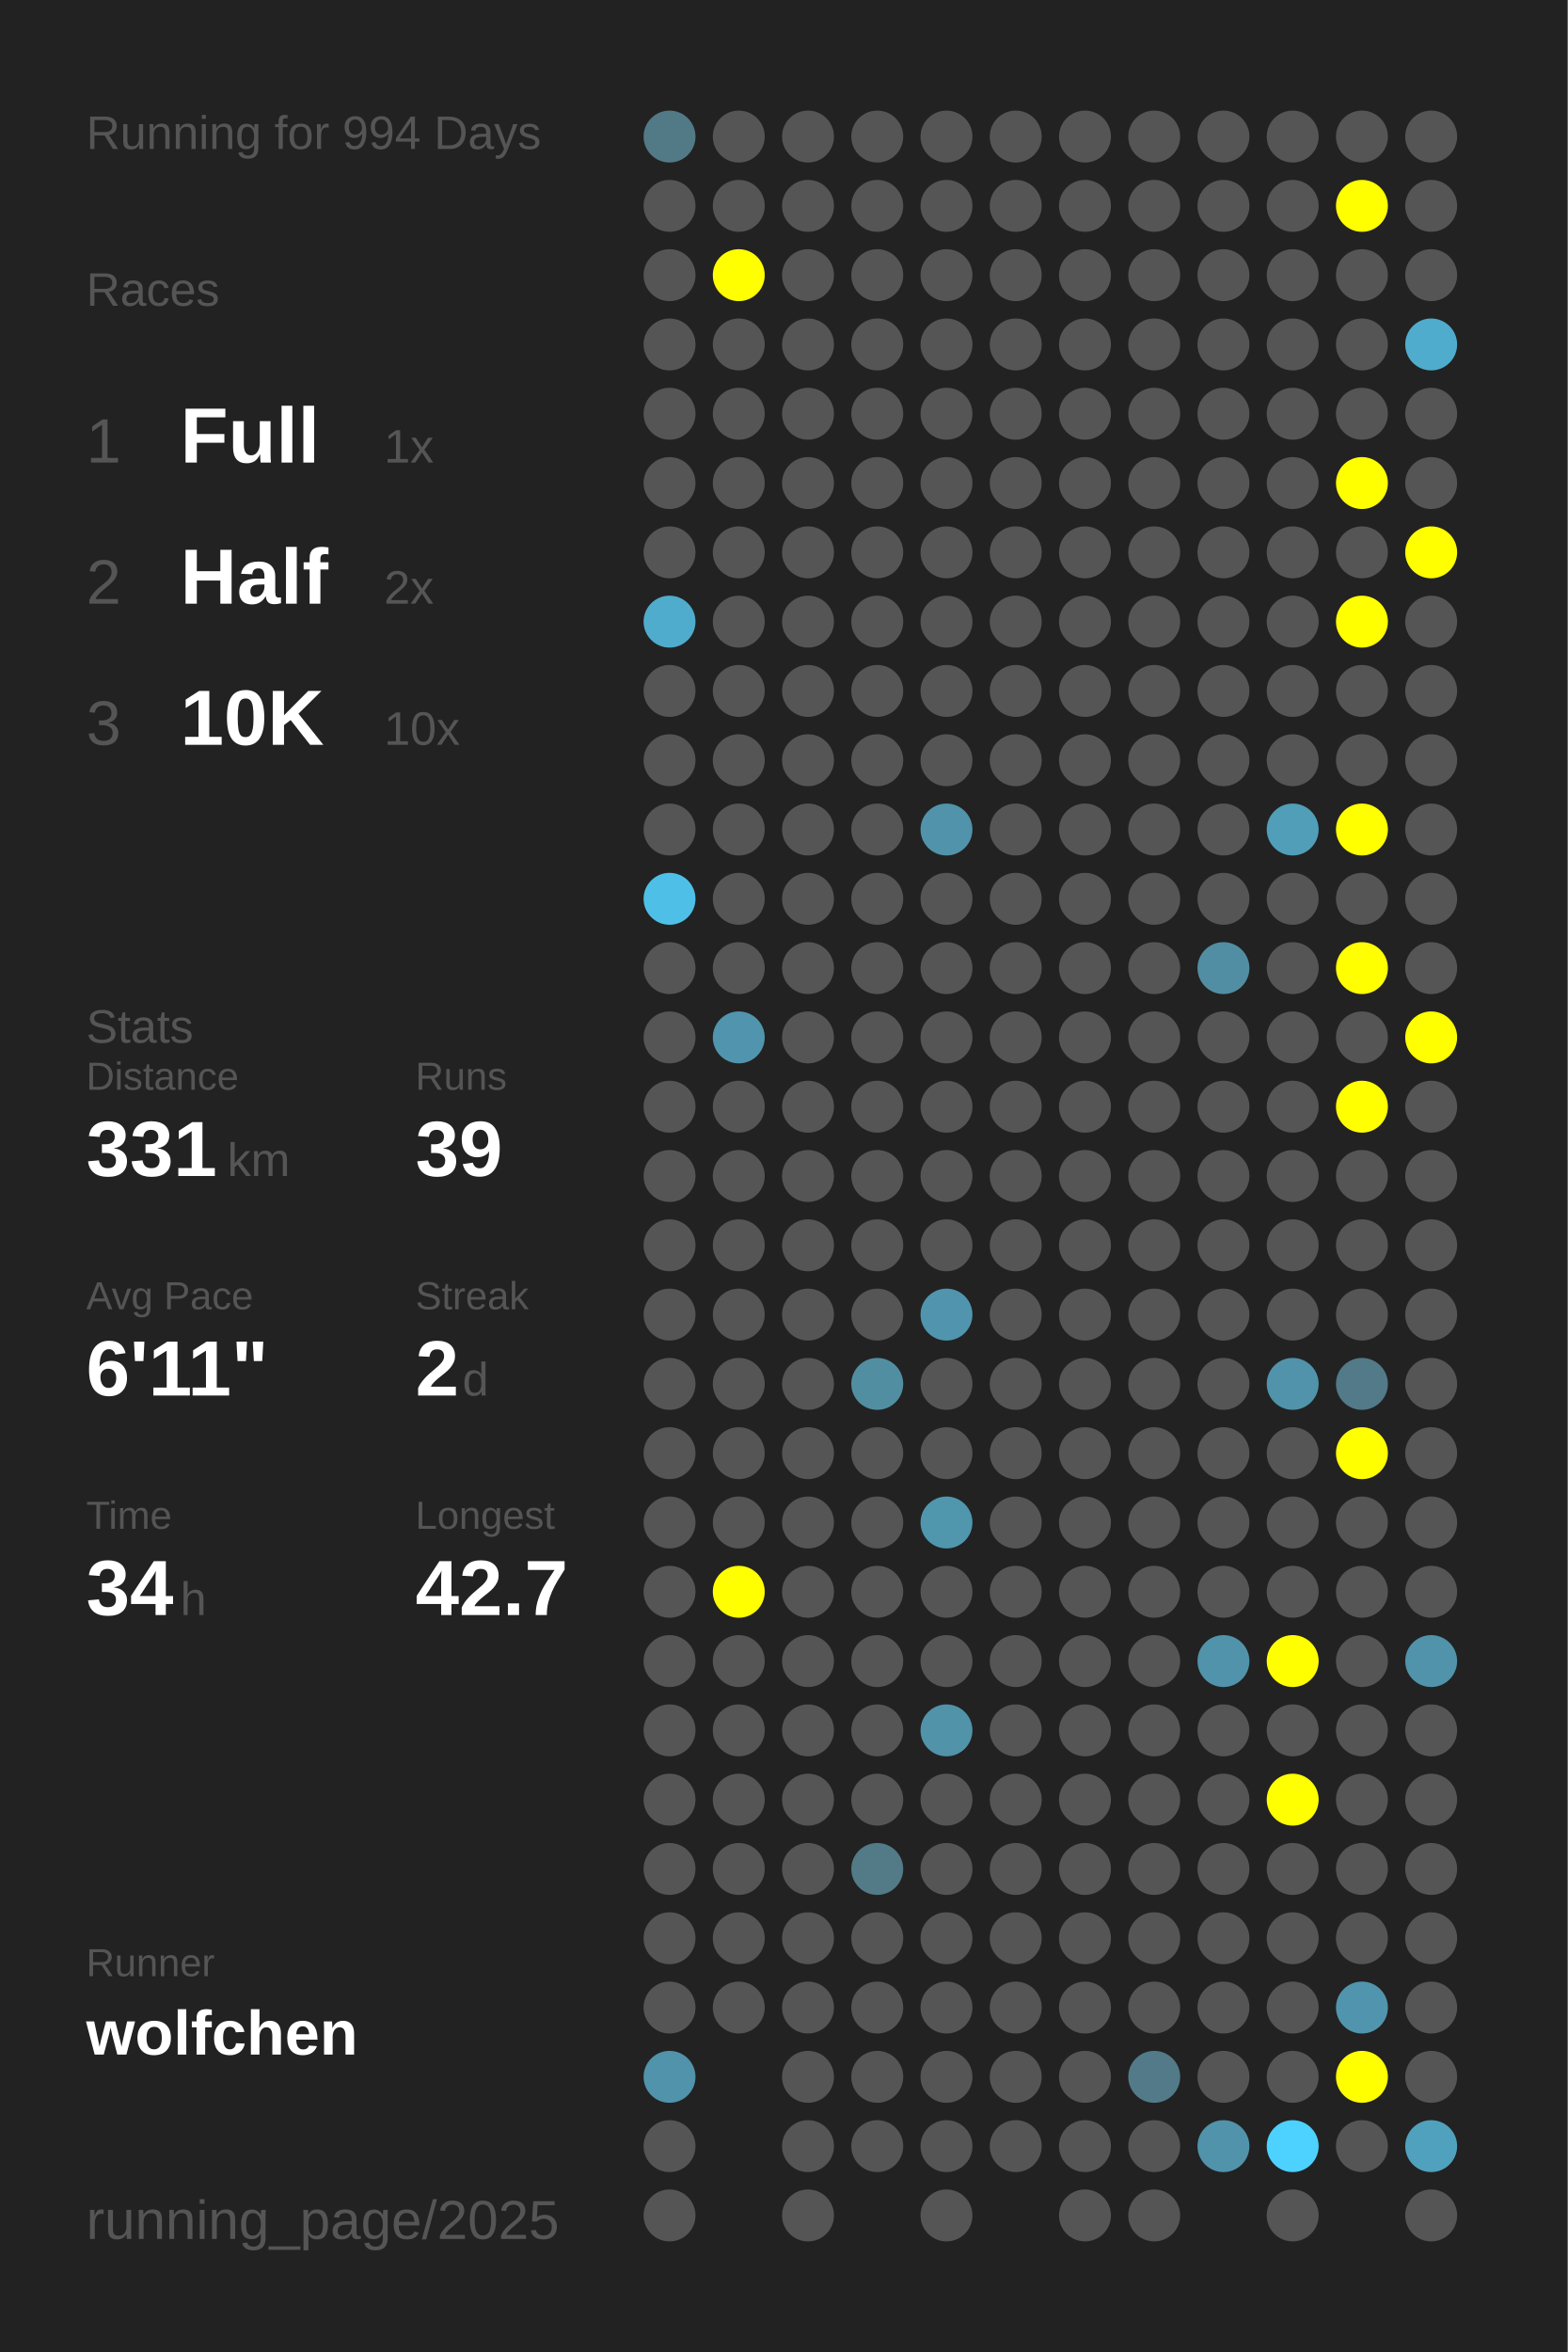
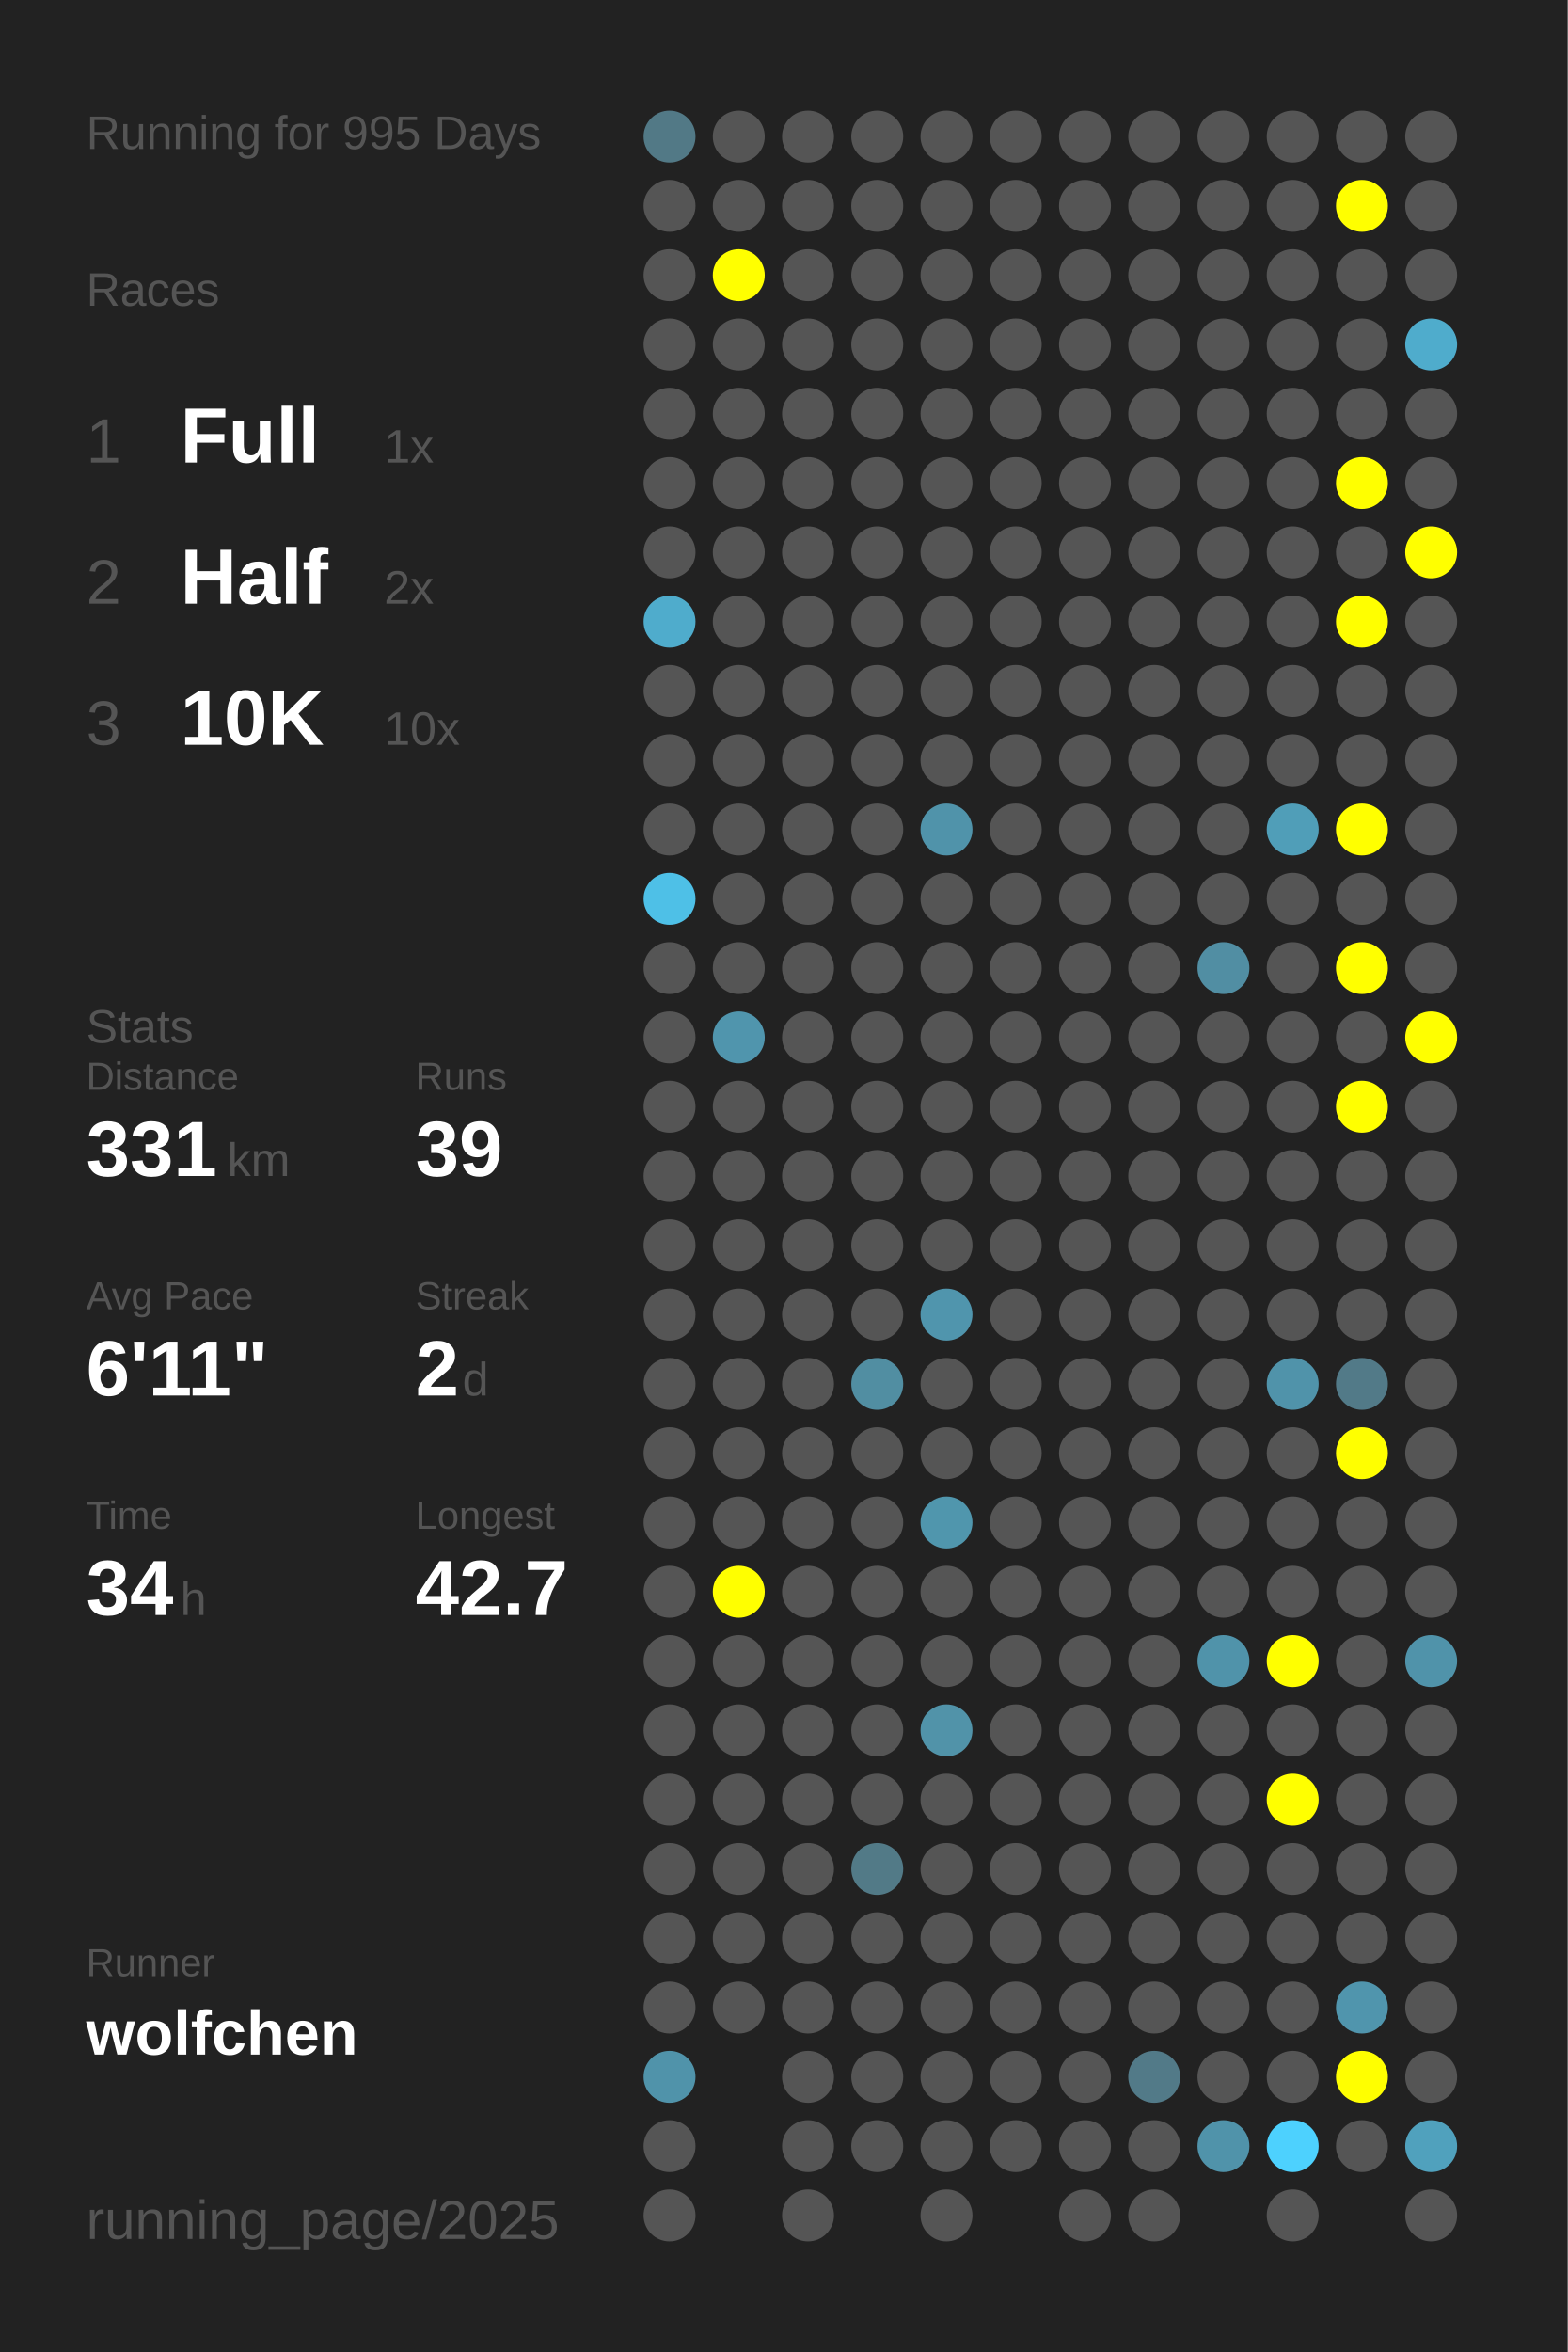
<svg xmlns="http://www.w3.org/2000/svg" baseProfile="full" height="300mm" version="1.1" viewBox="0,0,200,300" width="200mm">
  <defs />
  <rect fill="#222222" height="300" width="200" x="0" y="0" />
-   <text fill="#555555" style="font-size:6px; font-family:Arial;" x="11" y="19">Running for 994 Days</text>
+   <text fill="#555555" style="font-size:6px; font-family:Arial;" x="11" y="19">Running for 995 Days</text>
  <text fill="#555555" style="font-size:6px; font-family:Arial;" x="11" y="39">Races</text>
  <text fill="#555555" style="font-size:8px; font-family:Arial;" x="11" y="59">1</text>
  <text fill="#FFFFFF" style="font-size:10px; font-family:Arial; font-weight:bold;" x="23" y="59">Full</text>
  <text fill="#555555" style="font-size:6px; font-family:Arial;" x="49" y="59">1x</text>
  <text fill="#555555" style="font-size:8px; font-family:Arial;" x="11" y="77">2</text>
  <text fill="#FFFFFF" style="font-size:10px; font-family:Arial; font-weight:bold;" x="23" y="77">Half</text>
  <text fill="#555555" style="font-size:6px; font-family:Arial;" x="49" y="77">2x</text>
  <text fill="#555555" style="font-size:8px; font-family:Arial;" x="11" y="95">3</text>
  <text fill="#FFFFFF" style="font-size:10px; font-family:Arial; font-weight:bold;" x="23" y="95">10K</text>
  <text fill="#555555" style="font-size:6px; font-family:Arial;" x="49" y="95">10x</text>
  <text fill="#555555" style="font-size:6px; font-family:Arial;" x="11" y="133">Stats</text>
  <text fill="#555555" style="font-size:5px; font-family:Arial;" x="11" y="139">Distance</text>
  <text fill="#FFFFFF" style="font-size:10px; font-family:Arial; font-weight:bold;" x="11" y="150">331</text>
  <text fill="#555555" style="font-size:6px; font-family:Arial;" x="29" y="150">km</text>
  <text fill="#555555" style="font-size:5px; font-family:Arial;" x="53" y="139">Runs</text>
  <text fill="#FFFFFF" style="font-size:10px; font-family:Arial; font-weight:bold;" x="53" y="150">39</text>
  <text fill="#555555" style="font-size:5px; font-family:Arial;" x="11" y="167">Avg Pace</text>
  <text fill="#FFFFFF" style="font-size:10px; font-family:Arial; font-weight:bold;" x="11" y="178">6'11"</text>
  <text fill="#555555" style="font-size:5px; font-family:Arial;" x="53" y="167">Streak</text>
  <text fill="#FFFFFF" style="font-size:10px; font-family:Arial; font-weight:bold;" x="53" y="178">2</text>
  <text fill="#555555" style="font-size:6px; font-family:Arial;" x="59" y="178">d</text>
  <text fill="#555555" style="font-size:5px; font-family:Arial;" x="11" y="195">Time</text>
  <text fill="#FFFFFF" style="font-size:10px; font-family:Arial; font-weight:bold;" x="11" y="206">34</text>
  <text fill="#555555" style="font-size:6px; font-family:Arial;" x="23" y="206">h</text>
  <text fill="#555555" style="font-size:5px; font-family:Arial;" x="53" y="195">Longest</text>
  <text fill="#FFFFFF" style="font-size:10px; font-family:Arial; font-weight:bold;" x="53" y="206">42.7</text>
  <text fill="#555555" style="font-size:5px; font-family:Arial;" x="11" y="252.065">Runner</text>
  <text fill="#FFFFFF" style="font-size:8px; font-family:Arial; font-weight:bold;" x="11" y="262.065">wolfchen</text>
  <text fill="#555555" style="font-size:7px; font-family:Arial;" x="11" y="285.581">running_page/2025</text>
  <circle cx="85.417" cy="17.419" fill="#527986" r="3.312" />
  <circle cx="85.417" cy="26.258" fill="#555555" r="3.312" />
  <circle cx="85.417" cy="35.097" fill="#555555" r="3.312" />
  <circle cx="85.417" cy="43.935" fill="#555555" r="3.312" />
  <circle cx="85.417" cy="52.774" fill="#555555" r="3.312" />
  <circle cx="85.417" cy="61.613" fill="#555555" r="3.312" />
  <circle cx="85.417" cy="70.452" fill="#555555" r="3.312" />
  <circle cx="85.417" cy="79.29" fill="#4faccc" r="3.312" />
  <circle cx="85.417" cy="88.129" fill="#555555" r="3.312" />
  <circle cx="85.417" cy="96.968" fill="#555555" r="3.312" />
  <circle cx="85.417" cy="105.806" fill="#555555" r="3.312" />
  <circle cx="85.417" cy="114.645" fill="#4ec0e7" r="3.312" />
  <circle cx="85.417" cy="123.484" fill="#555555" r="3.312" />
  <circle cx="85.417" cy="132.323" fill="#555555" r="3.312" />
  <circle cx="85.417" cy="141.161" fill="#555555" r="3.312" />
  <circle cx="85.417" cy="150" fill="#555555" r="3.312" />
  <circle cx="85.417" cy="158.839" fill="#555555" r="3.312" />
  <circle cx="85.417" cy="167.677" fill="#555555" r="3.312" />
  <circle cx="85.417" cy="176.516" fill="#555555" r="3.312" />
  <circle cx="85.417" cy="185.355" fill="#555555" r="3.312" />
  <circle cx="85.417" cy="194.194" fill="#555555" r="3.312" />
  <circle cx="85.417" cy="203.032" fill="#555555" r="3.312" />
  <circle cx="85.417" cy="211.871" fill="#555555" r="3.312" />
  <circle cx="85.417" cy="220.71" fill="#555555" r="3.312" />
  <circle cx="85.417" cy="229.548" fill="#555555" r="3.312" />
  <circle cx="85.417" cy="238.387" fill="#555555" r="3.312" />
  <circle cx="85.417" cy="247.226" fill="#555555" r="3.312" />
  <circle cx="85.417" cy="256.065" fill="#555555" r="3.312" />
  <circle cx="85.417" cy="264.903" fill="#5093aa" r="3.312" />
  <circle cx="85.417" cy="273.742" fill="#555555" r="3.312" />
  <circle cx="85.417" cy="282.581" fill="#555555" r="3.312" />
  <circle cx="94.25" cy="17.419" fill="#555555" r="3.312" />
  <circle cx="94.25" cy="26.258" fill="#555555" r="3.312" />
  <circle cx="94.25" cy="35.097" fill="#FFFF00" r="3.312" />
  <circle cx="94.25" cy="43.935" fill="#555555" r="3.312" />
  <circle cx="94.25" cy="52.774" fill="#555555" r="3.312" />
  <circle cx="94.25" cy="61.613" fill="#555555" r="3.312" />
  <circle cx="94.25" cy="70.452" fill="#555555" r="3.312" />
  <circle cx="94.25" cy="79.29" fill="#555555" r="3.312" />
  <circle cx="94.25" cy="88.129" fill="#555555" r="3.312" />
  <circle cx="94.25" cy="96.968" fill="#555555" r="3.312" />
  <circle cx="94.25" cy="105.806" fill="#555555" r="3.312" />
  <circle cx="94.25" cy="114.645" fill="#555555" r="3.312" />
  <circle cx="94.25" cy="123.484" fill="#555555" r="3.312" />
  <circle cx="94.25" cy="132.323" fill="#5095ad" r="3.312" />
  <circle cx="94.25" cy="141.161" fill="#555555" r="3.312" />
  <circle cx="94.25" cy="150" fill="#555555" r="3.312" />
  <circle cx="94.25" cy="158.839" fill="#555555" r="3.312" />
  <circle cx="94.25" cy="167.677" fill="#555555" r="3.312" />
  <circle cx="94.25" cy="176.516" fill="#555555" r="3.312" />
  <circle cx="94.25" cy="185.355" fill="#555555" r="3.312" />
  <circle cx="94.25" cy="194.194" fill="#555555" r="3.312" />
  <circle cx="94.25" cy="203.032" fill="#FFFF00" r="3.312" />
  <circle cx="94.25" cy="211.871" fill="#555555" r="3.312" />
  <circle cx="94.25" cy="220.71" fill="#555555" r="3.312" />
  <circle cx="94.25" cy="229.548" fill="#555555" r="3.312" />
  <circle cx="94.25" cy="238.387" fill="#555555" r="3.312" />
  <circle cx="94.25" cy="247.226" fill="#555555" r="3.312" />
  <circle cx="94.25" cy="256.065" fill="#555555" r="3.312" />
  <circle cx="103.083" cy="17.419" fill="#555555" r="3.312" />
  <circle cx="103.083" cy="26.258" fill="#555555" r="3.312" />
  <circle cx="103.083" cy="35.097" fill="#555555" r="3.312" />
  <circle cx="103.083" cy="43.935" fill="#555555" r="3.312" />
  <circle cx="103.083" cy="52.774" fill="#555555" r="3.312" />
  <circle cx="103.083" cy="61.613" fill="#555555" r="3.312" />
  <circle cx="103.083" cy="70.452" fill="#555555" r="3.312" />
  <circle cx="103.083" cy="79.29" fill="#555555" r="3.312" />
  <circle cx="103.083" cy="88.129" fill="#555555" r="3.312" />
  <circle cx="103.083" cy="96.968" fill="#555555" r="3.312" />
  <circle cx="103.083" cy="105.806" fill="#555555" r="3.312" />
  <circle cx="103.083" cy="114.645" fill="#555555" r="3.312" />
  <circle cx="103.083" cy="123.484" fill="#555555" r="3.312" />
  <circle cx="103.083" cy="132.323" fill="#555555" r="3.312" />
  <circle cx="103.083" cy="141.161" fill="#555555" r="3.312" />
  <circle cx="103.083" cy="150" fill="#555555" r="3.312" />
  <circle cx="103.083" cy="158.839" fill="#555555" r="3.312" />
  <circle cx="103.083" cy="167.677" fill="#555555" r="3.312" />
  <circle cx="103.083" cy="176.516" fill="#555555" r="3.312" />
  <circle cx="103.083" cy="185.355" fill="#555555" r="3.312" />
  <circle cx="103.083" cy="194.194" fill="#555555" r="3.312" />
  <circle cx="103.083" cy="203.032" fill="#555555" r="3.312" />
  <circle cx="103.083" cy="211.871" fill="#555555" r="3.312" />
  <circle cx="103.083" cy="220.71" fill="#555555" r="3.312" />
  <circle cx="103.083" cy="229.548" fill="#555555" r="3.312" />
  <circle cx="103.083" cy="238.387" fill="#555555" r="3.312" />
  <circle cx="103.083" cy="247.226" fill="#555555" r="3.312" />
  <circle cx="103.083" cy="256.065" fill="#555555" r="3.312" />
  <circle cx="103.083" cy="264.903" fill="#555555" r="3.312" />
  <circle cx="103.083" cy="273.742" fill="#555555" r="3.312" />
  <circle cx="103.083" cy="282.581" fill="#555555" r="3.312" />
  <circle cx="111.917" cy="17.419" fill="#555555" r="3.312" />
  <circle cx="111.917" cy="26.258" fill="#555555" r="3.312" />
  <circle cx="111.917" cy="35.097" fill="#555555" r="3.312" />
  <circle cx="111.917" cy="43.935" fill="#555555" r="3.312" />
  <circle cx="111.917" cy="52.774" fill="#555555" r="3.312" />
  <circle cx="111.917" cy="61.613" fill="#555555" r="3.312" />
  <circle cx="111.917" cy="70.452" fill="#555555" r="3.312" />
  <circle cx="111.917" cy="79.29" fill="#555555" r="3.312" />
  <circle cx="111.917" cy="88.129" fill="#555555" r="3.312" />
  <circle cx="111.917" cy="96.968" fill="#555555" r="3.312" />
  <circle cx="111.917" cy="105.806" fill="#555555" r="3.312" />
  <circle cx="111.917" cy="114.645" fill="#555555" r="3.312" />
  <circle cx="111.917" cy="123.484" fill="#555555" r="3.312" />
  <circle cx="111.917" cy="132.323" fill="#555555" r="3.312" />
  <circle cx="111.917" cy="141.161" fill="#555555" r="3.312" />
  <circle cx="111.917" cy="150" fill="#555555" r="3.312" />
  <circle cx="111.917" cy="158.839" fill="#555555" r="3.312" />
  <circle cx="111.917" cy="167.677" fill="#555555" r="3.312" />
  <circle cx="111.917" cy="176.516" fill="#518ea2" r="3.312" />
  <circle cx="111.917" cy="185.355" fill="#555555" r="3.312" />
  <circle cx="111.917" cy="194.194" fill="#555555" r="3.312" />
  <circle cx="111.917" cy="203.032" fill="#555555" r="3.312" />
  <circle cx="111.917" cy="211.871" fill="#555555" r="3.312" />
  <circle cx="111.917" cy="220.71" fill="#555555" r="3.312" />
  <circle cx="111.917" cy="229.548" fill="#555555" r="3.312" />
  <circle cx="111.917" cy="238.387" fill="#527a87" r="3.312" />
  <circle cx="111.917" cy="247.226" fill="#555555" r="3.312" />
  <circle cx="111.917" cy="256.065" fill="#555555" r="3.312" />
  <circle cx="111.917" cy="264.903" fill="#555555" r="3.312" />
  <circle cx="111.917" cy="273.742" fill="#555555" r="3.312" />
  <circle cx="120.75" cy="17.419" fill="#555555" r="3.312" />
  <circle cx="120.75" cy="26.258" fill="#555555" r="3.312" />
  <circle cx="120.75" cy="35.097" fill="#555555" r="3.312" />
  <circle cx="120.75" cy="43.935" fill="#555555" r="3.312" />
  <circle cx="120.75" cy="52.774" fill="#555555" r="3.312" />
  <circle cx="120.75" cy="61.613" fill="#555555" r="3.312" />
  <circle cx="120.75" cy="70.452" fill="#555555" r="3.312" />
  <circle cx="120.75" cy="79.29" fill="#555555" r="3.312" />
  <circle cx="120.75" cy="88.129" fill="#555555" r="3.312" />
  <circle cx="120.75" cy="96.968" fill="#555555" r="3.312" />
  <circle cx="120.75" cy="105.806" fill="#5093aa" r="3.312" />
  <circle cx="120.75" cy="114.645" fill="#555555" r="3.312" />
  <circle cx="120.75" cy="123.484" fill="#555555" r="3.312" />
  <circle cx="120.75" cy="132.323" fill="#555555" r="3.312" />
  <circle cx="120.75" cy="141.161" fill="#555555" r="3.312" />
  <circle cx="120.75" cy="150" fill="#555555" r="3.312" />
  <circle cx="120.75" cy="158.839" fill="#555555" r="3.312" />
  <circle cx="120.75" cy="167.677" fill="#5095ad" r="3.312" />
  <circle cx="120.75" cy="176.516" fill="#555555" r="3.312" />
  <circle cx="120.75" cy="185.355" fill="#555555" r="3.312" />
  <circle cx="120.75" cy="194.194" fill="#5096ad" r="3.312" />
  <circle cx="120.75" cy="203.032" fill="#555555" r="3.312" />
  <circle cx="120.75" cy="211.871" fill="#555555" r="3.312" />
  <circle cx="120.75" cy="220.71" fill="#5193a9" r="3.312" />
  <circle cx="120.75" cy="229.548" fill="#555555" r="3.312" />
  <circle cx="120.75" cy="238.387" fill="#555555" r="3.312" />
  <circle cx="120.75" cy="247.226" fill="#555555" r="3.312" />
  <circle cx="120.75" cy="256.065" fill="#555555" r="3.312" />
  <circle cx="120.75" cy="264.903" fill="#555555" r="3.312" />
  <circle cx="120.75" cy="273.742" fill="#555555" r="3.312" />
  <circle cx="120.75" cy="282.581" fill="#555555" r="3.312" />
  <circle cx="129.583" cy="17.419" fill="#555555" r="3.312" />
  <circle cx="129.583" cy="26.258" fill="#555555" r="3.312" />
  <circle cx="129.583" cy="35.097" fill="#555555" r="3.312" />
  <circle cx="129.583" cy="43.935" fill="#555555" r="3.312" />
  <circle cx="129.583" cy="52.774" fill="#555555" r="3.312" />
  <circle cx="129.583" cy="61.613" fill="#555555" r="3.312" />
  <circle cx="129.583" cy="70.452" fill="#555555" r="3.312" />
  <circle cx="129.583" cy="79.29" fill="#555555" r="3.312" />
  <circle cx="129.583" cy="88.129" fill="#555555" r="3.312" />
  <circle cx="129.583" cy="96.968" fill="#555555" r="3.312" />
  <circle cx="129.583" cy="105.806" fill="#555555" r="3.312" />
  <circle cx="129.583" cy="114.645" fill="#555555" r="3.312" />
  <circle cx="129.583" cy="123.484" fill="#555555" r="3.312" />
  <circle cx="129.583" cy="132.323" fill="#555555" r="3.312" />
  <circle cx="129.583" cy="141.161" fill="#555555" r="3.312" />
  <circle cx="129.583" cy="150" fill="#555555" r="3.312" />
  <circle cx="129.583" cy="158.839" fill="#555555" r="3.312" />
  <circle cx="129.583" cy="167.677" fill="#555555" r="3.312" />
  <circle cx="129.583" cy="176.516" fill="#555555" r="3.312" />
  <circle cx="129.583" cy="185.355" fill="#555555" r="3.312" />
  <circle cx="129.583" cy="194.194" fill="#555555" r="3.312" />
  <circle cx="129.583" cy="203.032" fill="#555555" r="3.312" />
  <circle cx="129.583" cy="211.871" fill="#555555" r="3.312" />
  <circle cx="129.583" cy="220.71" fill="#555555" r="3.312" />
  <circle cx="129.583" cy="229.548" fill="#555555" r="3.312" />
  <circle cx="129.583" cy="238.387" fill="#555555" r="3.312" />
  <circle cx="129.583" cy="247.226" fill="#555555" r="3.312" />
  <circle cx="129.583" cy="256.065" fill="#555555" r="3.312" />
  <circle cx="129.583" cy="264.903" fill="#555555" r="3.312" />
  <circle cx="129.583" cy="273.742" fill="#555555" r="3.312" />
  <circle cx="138.417" cy="17.419" fill="#555555" r="3.312" />
  <circle cx="138.417" cy="26.258" fill="#555555" r="3.312" />
  <circle cx="138.417" cy="35.097" fill="#555555" r="3.312" />
  <circle cx="138.417" cy="43.935" fill="#555555" r="3.312" />
  <circle cx="138.417" cy="52.774" fill="#555555" r="3.312" />
  <circle cx="138.417" cy="61.613" fill="#555555" r="3.312" />
  <circle cx="138.417" cy="70.452" fill="#555555" r="3.312" />
  <circle cx="138.417" cy="79.29" fill="#555555" r="3.312" />
  <circle cx="138.417" cy="88.129" fill="#555555" r="3.312" />
  <circle cx="138.417" cy="96.968" fill="#555555" r="3.312" />
  <circle cx="138.417" cy="105.806" fill="#555555" r="3.312" />
  <circle cx="138.417" cy="114.645" fill="#555555" r="3.312" />
  <circle cx="138.417" cy="123.484" fill="#555555" r="3.312" />
  <circle cx="138.417" cy="132.323" fill="#555555" r="3.312" />
  <circle cx="138.417" cy="141.161" fill="#555555" r="3.312" />
  <circle cx="138.417" cy="150" fill="#555555" r="3.312" />
  <circle cx="138.417" cy="158.839" fill="#555555" r="3.312" />
  <circle cx="138.417" cy="167.677" fill="#555555" r="3.312" />
  <circle cx="138.417" cy="176.516" fill="#555555" r="3.312" />
  <circle cx="138.417" cy="185.355" fill="#555555" r="3.312" />
  <circle cx="138.417" cy="194.194" fill="#555555" r="3.312" />
  <circle cx="138.417" cy="203.032" fill="#555555" r="3.312" />
  <circle cx="138.417" cy="211.871" fill="#555555" r="3.312" />
  <circle cx="138.417" cy="220.71" fill="#555555" r="3.312" />
  <circle cx="138.417" cy="229.548" fill="#555555" r="3.312" />
  <circle cx="138.417" cy="238.387" fill="#555555" r="3.312" />
  <circle cx="138.417" cy="247.226" fill="#555555" r="3.312" />
  <circle cx="138.417" cy="256.065" fill="#555555" r="3.312" />
  <circle cx="138.417" cy="264.903" fill="#555555" r="3.312" />
  <circle cx="138.417" cy="273.742" fill="#555555" r="3.312" />
  <circle cx="138.417" cy="282.581" fill="#555555" r="3.312" />
  <circle cx="147.25" cy="17.419" fill="#555555" r="3.312" />
  <circle cx="147.25" cy="26.258" fill="#555555" r="3.312" />
  <circle cx="147.25" cy="35.097" fill="#555555" r="3.312" />
  <circle cx="147.25" cy="43.935" fill="#555555" r="3.312" />
  <circle cx="147.25" cy="52.774" fill="#555555" r="3.312" />
  <circle cx="147.25" cy="61.613" fill="#555555" r="3.312" />
  <circle cx="147.25" cy="70.452" fill="#555555" r="3.312" />
  <circle cx="147.25" cy="79.29" fill="#555555" r="3.312" />
  <circle cx="147.25" cy="88.129" fill="#555555" r="3.312" />
  <circle cx="147.25" cy="96.968" fill="#555555" r="3.312" />
  <circle cx="147.25" cy="105.806" fill="#555555" r="3.312" />
  <circle cx="147.25" cy="114.645" fill="#555555" r="3.312" />
  <circle cx="147.25" cy="123.484" fill="#555555" r="3.312" />
  <circle cx="147.25" cy="132.323" fill="#555555" r="3.312" />
  <circle cx="147.25" cy="141.161" fill="#555555" r="3.312" />
  <circle cx="147.25" cy="150" fill="#555555" r="3.312" />
  <circle cx="147.25" cy="158.839" fill="#555555" r="3.312" />
  <circle cx="147.25" cy="167.677" fill="#555555" r="3.312" />
  <circle cx="147.25" cy="176.516" fill="#555555" r="3.312" />
  <circle cx="147.25" cy="185.355" fill="#555555" r="3.312" />
  <circle cx="147.25" cy="194.194" fill="#555555" r="3.312" />
  <circle cx="147.25" cy="203.032" fill="#555555" r="3.312" />
  <circle cx="147.25" cy="211.871" fill="#555555" r="3.312" />
  <circle cx="147.25" cy="220.71" fill="#555555" r="3.312" />
  <circle cx="147.25" cy="229.548" fill="#555555" r="3.312" />
  <circle cx="147.25" cy="238.387" fill="#555555" r="3.312" />
  <circle cx="147.25" cy="247.226" fill="#555555" r="3.312" />
  <circle cx="147.25" cy="256.065" fill="#555555" r="3.312" />
  <circle cx="147.25" cy="264.903" fill="#527a88" r="3.312" />
  <circle cx="147.25" cy="273.742" fill="#555555" r="3.312" />
  <circle cx="147.25" cy="282.581" fill="#555555" r="3.312" />
  <circle cx="156.083" cy="17.419" fill="#555555" r="3.312" />
  <circle cx="156.083" cy="26.258" fill="#555555" r="3.312" />
  <circle cx="156.083" cy="35.097" fill="#555555" r="3.312" />
  <circle cx="156.083" cy="43.935" fill="#555555" r="3.312" />
  <circle cx="156.083" cy="52.774" fill="#555555" r="3.312" />
  <circle cx="156.083" cy="61.613" fill="#555555" r="3.312" />
  <circle cx="156.083" cy="70.452" fill="#555555" r="3.312" />
  <circle cx="156.083" cy="79.29" fill="#555555" r="3.312" />
  <circle cx="156.083" cy="88.129" fill="#555555" r="3.312" />
  <circle cx="156.083" cy="96.968" fill="#555555" r="3.312" />
  <circle cx="156.083" cy="105.806" fill="#555555" r="3.312" />
  <circle cx="156.083" cy="114.645" fill="#555555" r="3.312" />
  <circle cx="156.083" cy="123.484" fill="#518ea3" r="3.312" />
  <circle cx="156.083" cy="132.323" fill="#555555" r="3.312" />
  <circle cx="156.083" cy="141.161" fill="#555555" r="3.312" />
  <circle cx="156.083" cy="150" fill="#555555" r="3.312" />
  <circle cx="156.083" cy="158.839" fill="#555555" r="3.312" />
  <circle cx="156.083" cy="167.677" fill="#555555" r="3.312" />
  <circle cx="156.083" cy="176.516" fill="#555555" r="3.312" />
  <circle cx="156.083" cy="185.355" fill="#555555" r="3.312" />
  <circle cx="156.083" cy="194.194" fill="#555555" r="3.312" />
  <circle cx="156.083" cy="203.032" fill="#555555" r="3.312" />
  <circle cx="156.083" cy="211.871" fill="#5093aa" r="3.312" />
  <circle cx="156.083" cy="220.71" fill="#555555" r="3.312" />
  <circle cx="156.083" cy="229.548" fill="#555555" r="3.312" />
  <circle cx="156.083" cy="238.387" fill="#555555" r="3.312" />
  <circle cx="156.083" cy="247.226" fill="#555555" r="3.312" />
  <circle cx="156.083" cy="256.065" fill="#555555" r="3.312" />
  <circle cx="156.083" cy="264.903" fill="#555555" r="3.312" />
  <circle cx="156.083" cy="273.742" fill="#5093aa" r="3.312" />
  <circle cx="164.917" cy="17.419" fill="#555555" r="3.312" />
  <circle cx="164.917" cy="26.258" fill="#555555" r="3.312" />
  <circle cx="164.917" cy="35.097" fill="#555555" r="3.312" />
  <circle cx="164.917" cy="43.935" fill="#555555" r="3.312" />
  <circle cx="164.917" cy="52.774" fill="#555555" r="3.312" />
  <circle cx="164.917" cy="61.613" fill="#555555" r="3.312" />
  <circle cx="164.917" cy="70.452" fill="#555555" r="3.312" />
  <circle cx="164.917" cy="79.29" fill="#555555" r="3.312" />
  <circle cx="164.917" cy="88.129" fill="#555555" r="3.312" />
  <circle cx="164.917" cy="96.968" fill="#555555" r="3.312" />
  <circle cx="164.917" cy="105.806" fill="#509eb8" r="3.312" />
  <circle cx="164.917" cy="114.645" fill="#555555" r="3.312" />
  <circle cx="164.917" cy="123.484" fill="#555555" r="3.312" />
  <circle cx="164.917" cy="132.323" fill="#555555" r="3.312" />
  <circle cx="164.917" cy="141.161" fill="#555555" r="3.312" />
  <circle cx="164.917" cy="150" fill="#555555" r="3.312" />
  <circle cx="164.917" cy="158.839" fill="#555555" r="3.312" />
  <circle cx="164.917" cy="167.677" fill="#555555" r="3.312" />
  <circle cx="164.917" cy="176.516" fill="#5093aa" r="3.312" />
  <circle cx="164.917" cy="185.355" fill="#555555" r="3.312" />
  <circle cx="164.917" cy="194.194" fill="#555555" r="3.312" />
  <circle cx="164.917" cy="203.032" fill="#555555" r="3.312" />
  <circle cx="164.917" cy="211.871" fill="#FFFF00" r="3.312" />
  <circle cx="164.917" cy="220.71" fill="#555555" r="3.312" />
  <circle cx="164.917" cy="229.548" fill="#FFFF00" r="3.312" />
  <circle cx="164.917" cy="238.387" fill="#555555" r="3.312" />
  <circle cx="164.917" cy="247.226" fill="#555555" r="3.312" />
  <circle cx="164.917" cy="256.065" fill="#555555" r="3.312" />
  <circle cx="164.917" cy="264.903" fill="#555555" r="3.312" />
  <circle cx="164.917" cy="273.742" fill="#4dd1fe" r="3.312" />
  <circle cx="164.917" cy="282.581" fill="#555555" r="3.312" />
  <circle cx="173.75" cy="17.419" fill="#555555" r="3.312" />
  <circle cx="173.75" cy="26.258" fill="#FFFF00" r="3.312" />
  <circle cx="173.75" cy="35.097" fill="#555555" r="3.312" />
  <circle cx="173.75" cy="43.935" fill="#555555" r="3.312" />
  <circle cx="173.75" cy="52.774" fill="#555555" r="3.312" />
  <circle cx="173.75" cy="61.613" fill="#FFFF00" r="3.312" />
  <circle cx="173.75" cy="70.452" fill="#555555" r="3.312" />
  <circle cx="173.75" cy="79.29" fill="#FFFF00" r="3.312" />
  <circle cx="173.75" cy="88.129" fill="#555555" r="3.312" />
  <circle cx="173.75" cy="96.968" fill="#555555" r="3.312" />
  <circle cx="173.75" cy="105.806" fill="#FFFF00" r="3.312" />
  <circle cx="173.75" cy="114.645" fill="#555555" r="3.312" />
  <circle cx="173.75" cy="123.484" fill="#FFFF00" r="3.312" />
  <circle cx="173.75" cy="132.323" fill="#555555" r="3.312" />
  <circle cx="173.75" cy="141.161" fill="#FFFF00" r="3.312" />
  <circle cx="173.75" cy="150" fill="#555555" r="3.312" />
  <circle cx="173.75" cy="158.839" fill="#555555" r="3.312" />
  <circle cx="173.75" cy="167.677" fill="#555555" r="3.312" />
  <circle cx="173.75" cy="176.516" fill="#527a88" r="3.312" />
  <circle cx="173.75" cy="185.355" fill="#FFFF00" r="3.312" />
  <circle cx="173.75" cy="194.194" fill="#555555" r="3.312" />
  <circle cx="173.75" cy="203.032" fill="#555555" r="3.312" />
  <circle cx="173.75" cy="211.871" fill="#555555" r="3.312" />
  <circle cx="173.75" cy="220.71" fill="#555555" r="3.312" />
  <circle cx="173.75" cy="229.548" fill="#555555" r="3.312" />
  <circle cx="173.75" cy="238.387" fill="#555555" r="3.312" />
  <circle cx="173.75" cy="247.226" fill="#555555" r="3.312" />
  <circle cx="173.75" cy="256.065" fill="#5095ad" r="3.312" />
  <circle cx="173.75" cy="264.903" fill="#FFFF00" r="3.312" />
  <circle cx="173.75" cy="273.742" fill="#555555" r="3.312" />
  <circle cx="182.583" cy="17.419" fill="#555555" r="3.312" />
  <circle cx="182.583" cy="26.258" fill="#555555" r="3.312" />
  <circle cx="182.583" cy="35.097" fill="#555555" r="3.312" />
  <circle cx="182.583" cy="43.935" fill="#4faccc" r="3.312" />
  <circle cx="182.583" cy="52.774" fill="#555555" r="3.312" />
  <circle cx="182.583" cy="61.613" fill="#555555" r="3.312" />
  <circle cx="182.583" cy="70.452" fill="#FFFF00" r="3.312" />
  <circle cx="182.583" cy="79.29" fill="#555555" r="3.312" />
  <circle cx="182.583" cy="88.129" fill="#555555" r="3.312" />
  <circle cx="182.583" cy="96.968" fill="#555555" r="3.312" />
  <circle cx="182.583" cy="105.806" fill="#555555" r="3.312" />
  <circle cx="182.583" cy="114.645" fill="#555555" r="3.312" />
  <circle cx="182.583" cy="123.484" fill="#555555" r="3.312" />
  <circle cx="182.583" cy="132.323" fill="#FFFF00" r="3.312" />
  <circle cx="182.583" cy="141.161" fill="#555555" r="3.312" />
  <circle cx="182.583" cy="150" fill="#555555" r="3.312" />
  <circle cx="182.583" cy="158.839" fill="#555555" r="3.312" />
  <circle cx="182.583" cy="167.677" fill="#555555" r="3.312" />
  <circle cx="182.583" cy="176.516" fill="#555555" r="3.312" />
  <circle cx="182.583" cy="185.355" fill="#555555" r="3.312" />
  <circle cx="182.583" cy="194.194" fill="#555555" r="3.312" />
  <circle cx="182.583" cy="203.032" fill="#555555" r="3.312" />
  <circle cx="182.583" cy="211.871" fill="#5093aa" r="3.312" />
  <circle cx="182.583" cy="220.71" fill="#555555" r="3.312" />
  <circle cx="182.583" cy="229.548" fill="#555555" r="3.312" />
  <circle cx="182.583" cy="238.387" fill="#555555" r="3.312" />
  <circle cx="182.583" cy="247.226" fill="#555555" r="3.312" />
  <circle cx="182.583" cy="256.065" fill="#555555" r="3.312" />
  <circle cx="182.583" cy="264.903" fill="#555555" r="3.312" />
  <circle cx="182.583" cy="273.742" fill="#50a1bd" r="3.312" />
  <circle cx="182.583" cy="282.581" fill="#555555" r="3.312" />
</svg>
